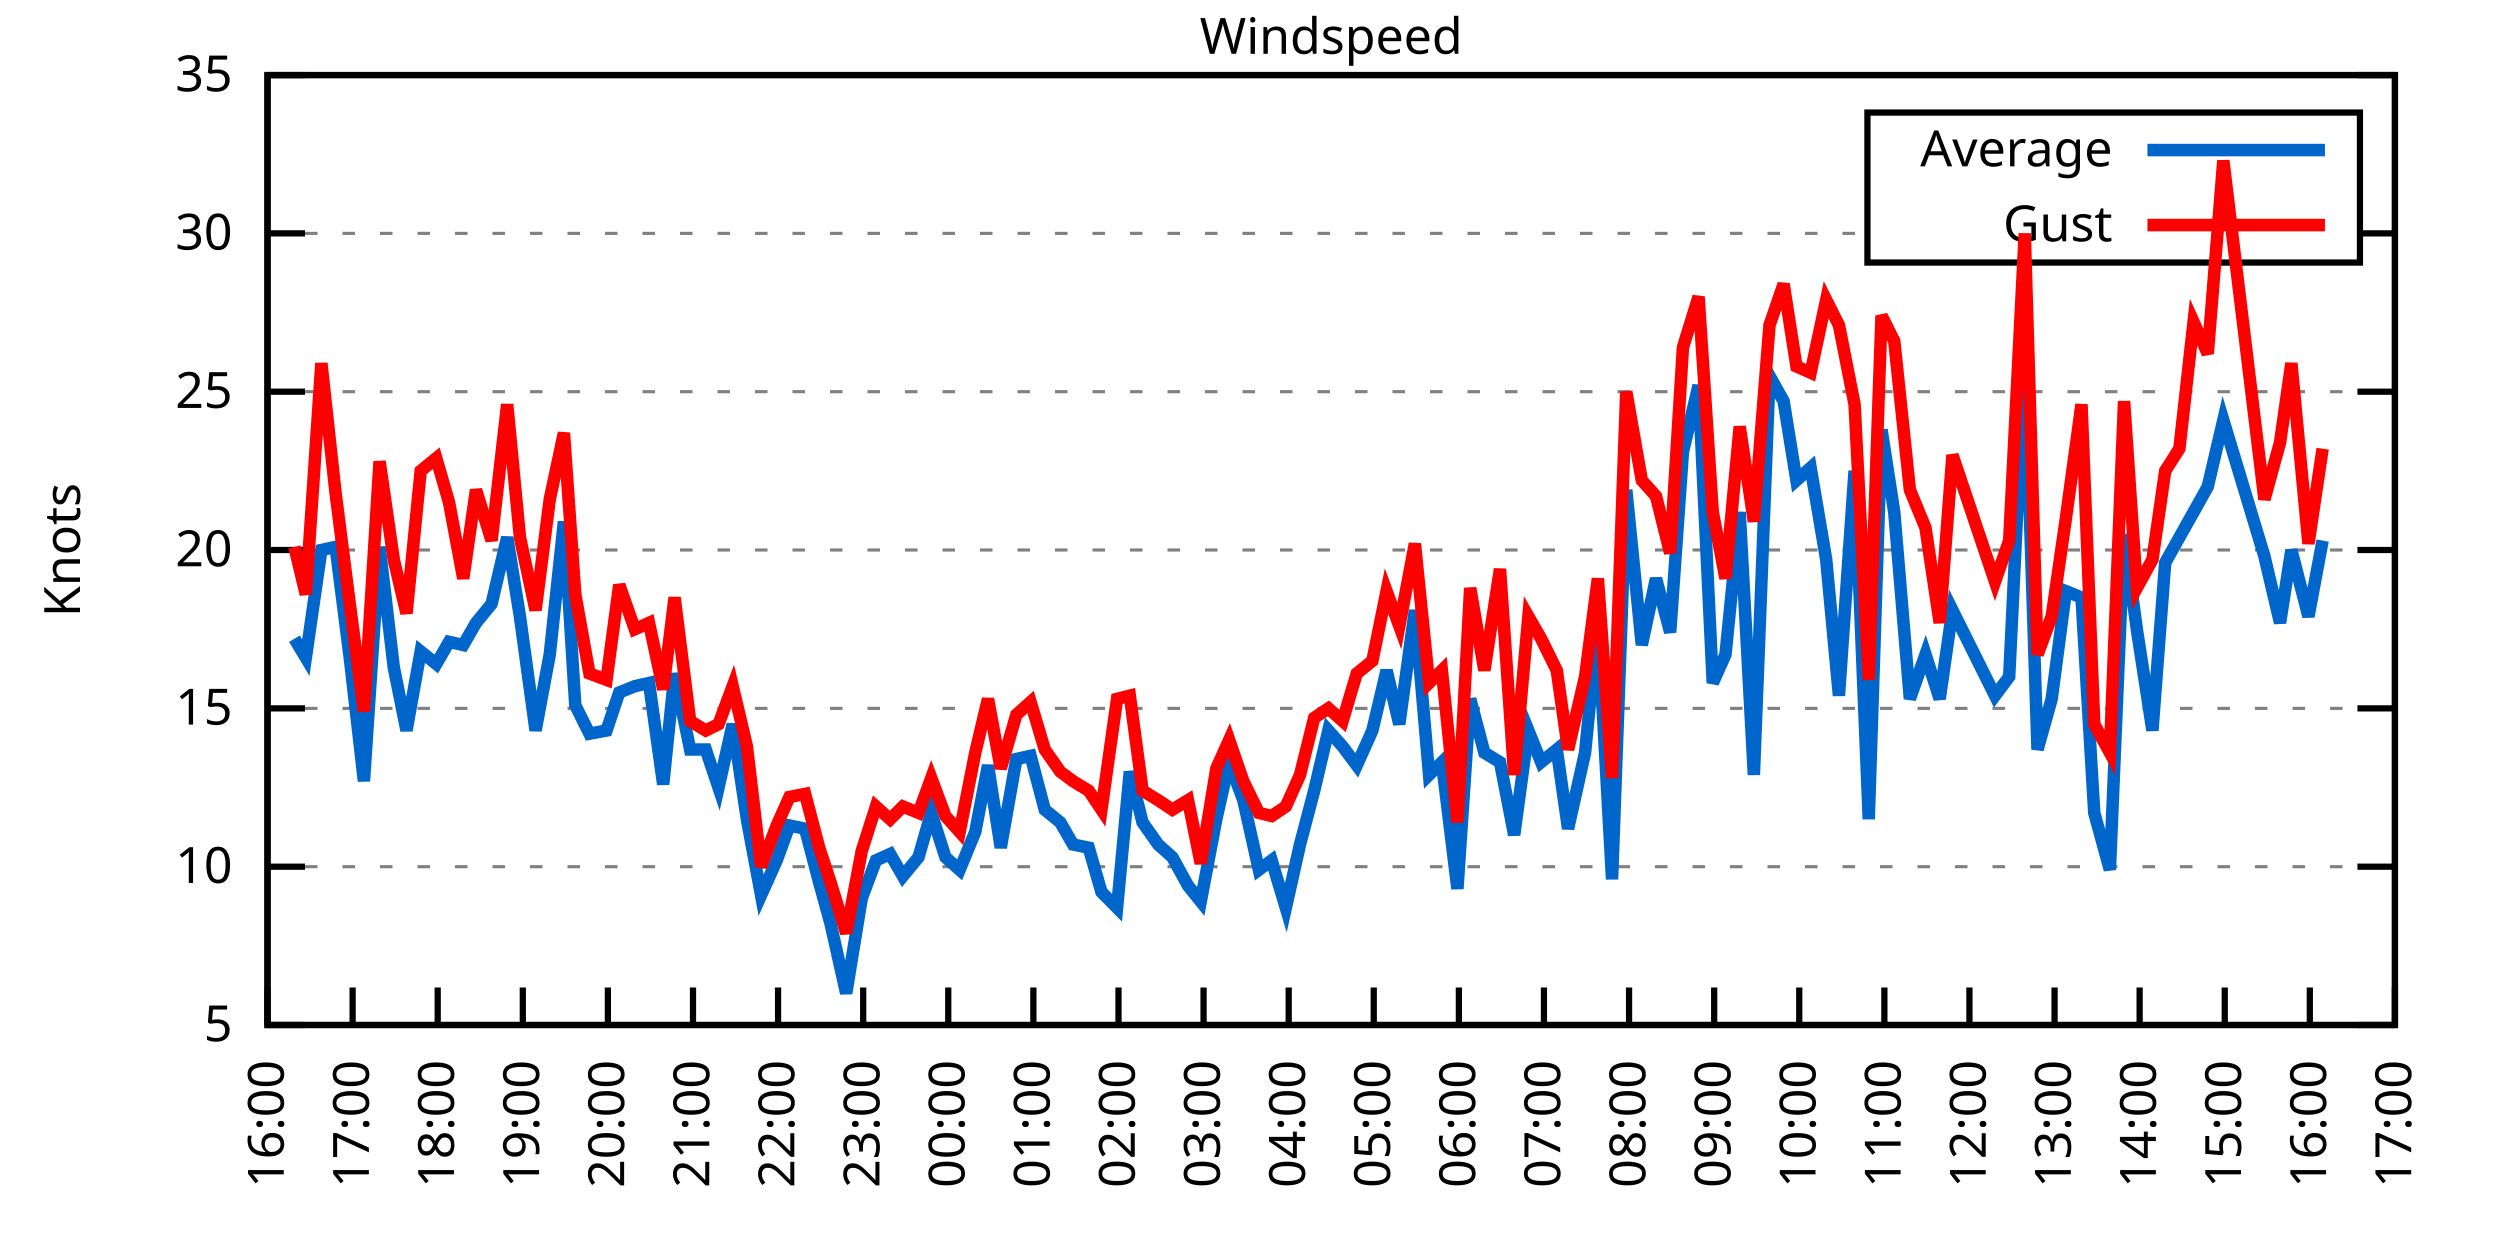
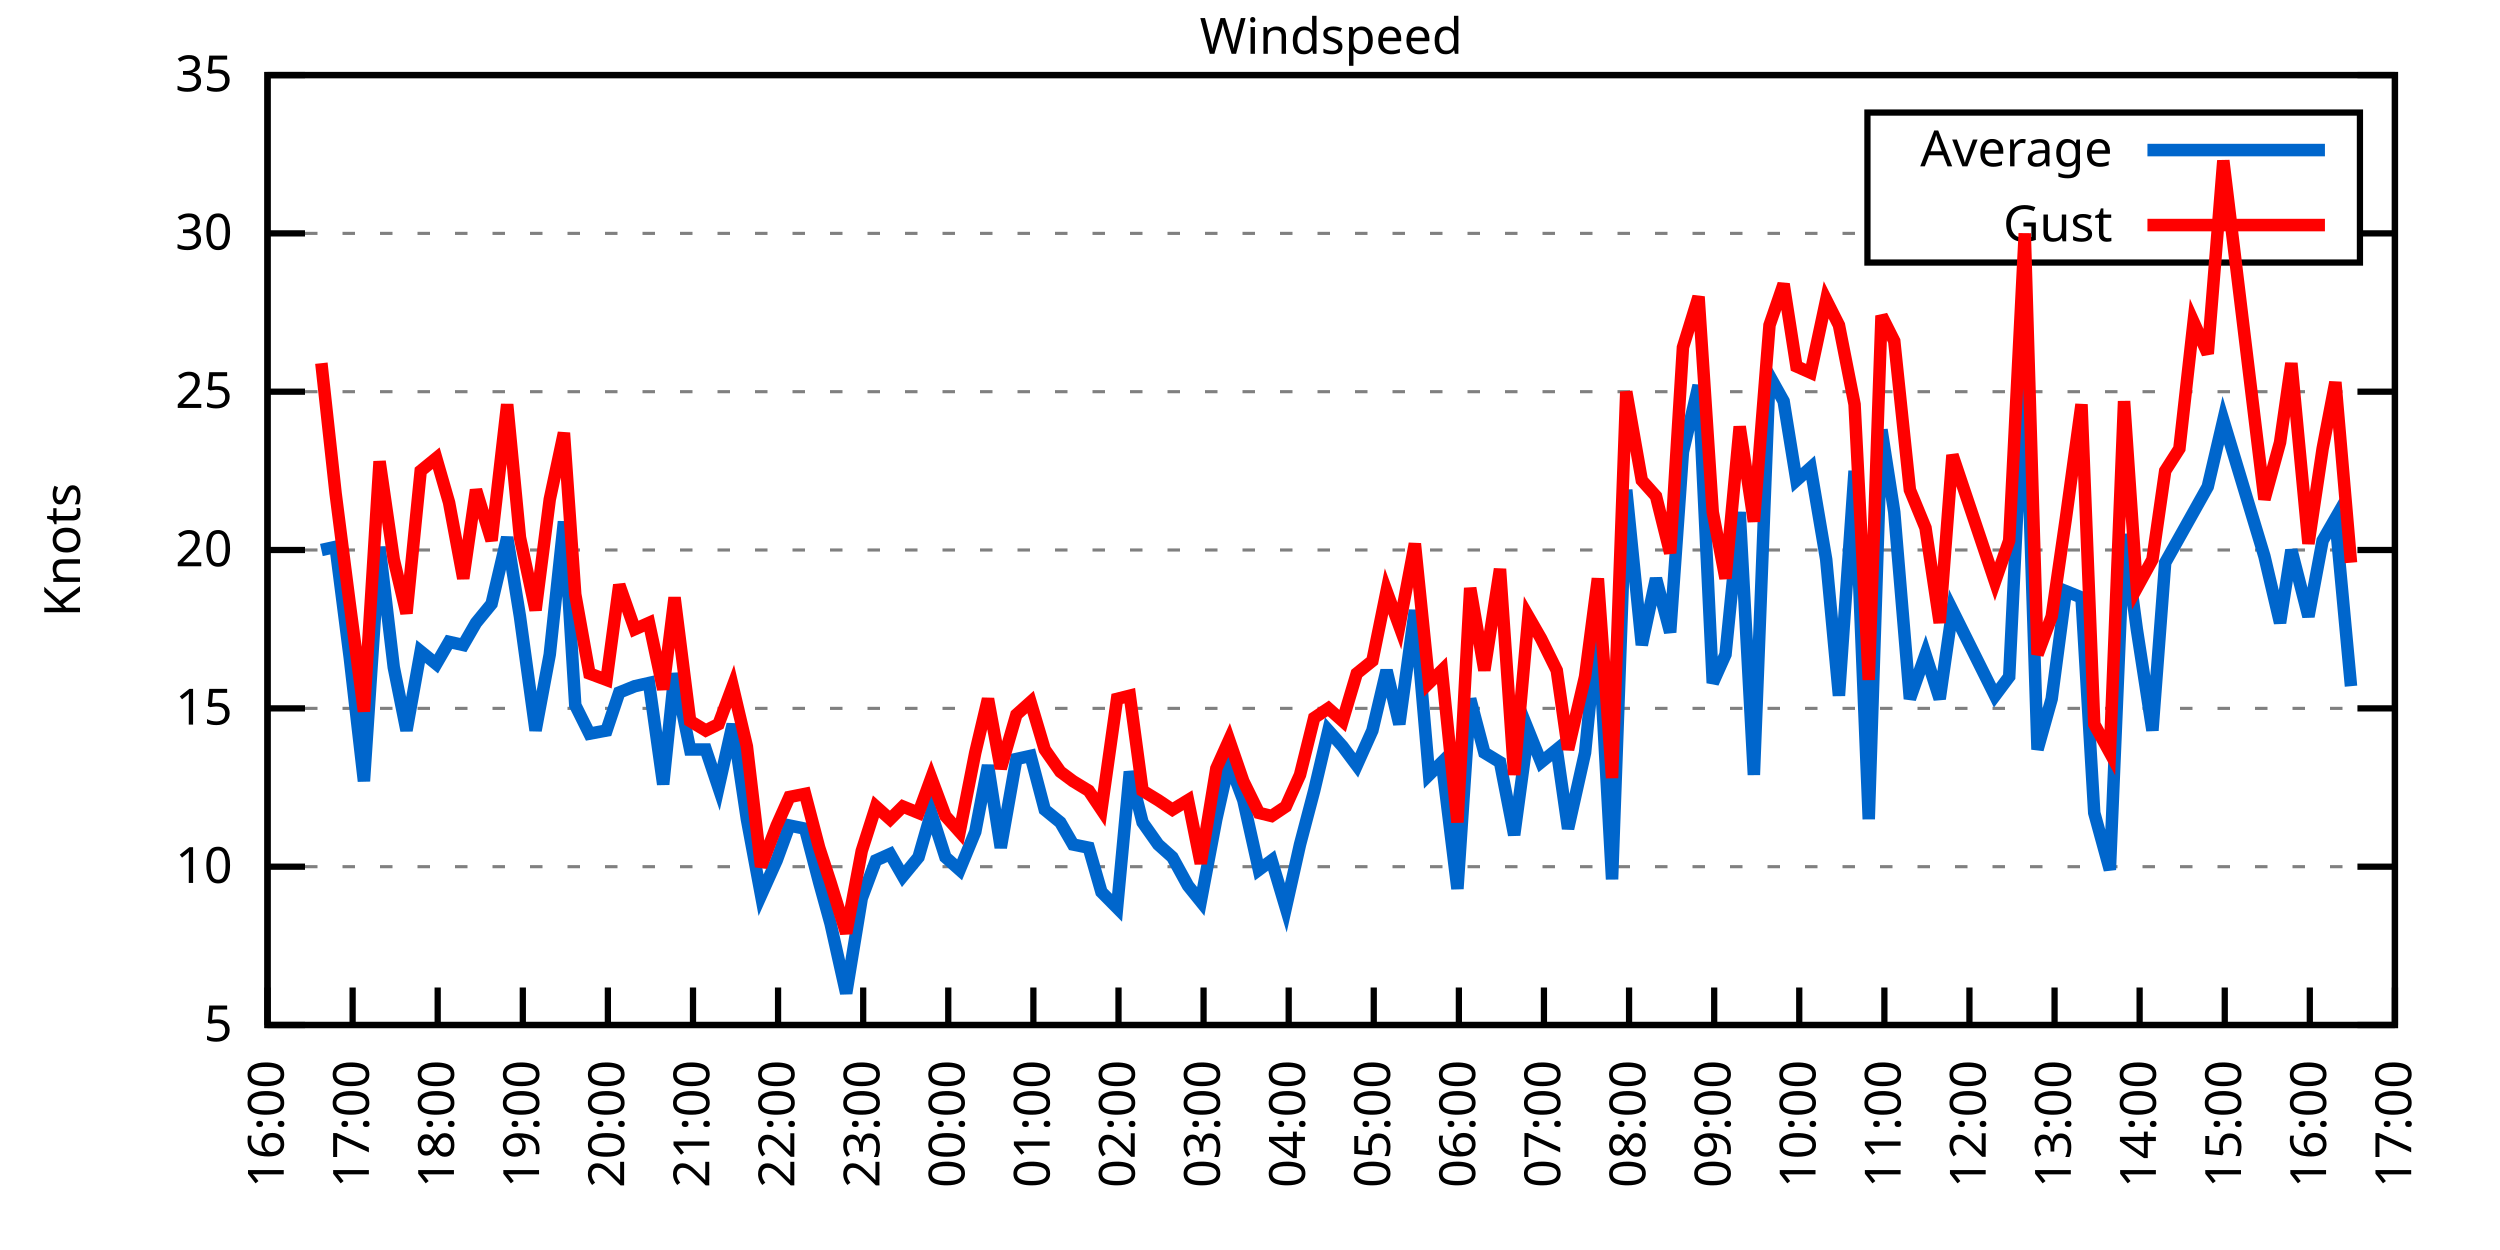
<svg xmlns="http://www.w3.org/2000/svg" xmlns:xlink="http://www.w3.org/1999/xlink" width="400" height="200" viewBox="0 0 400 200">
  <g id="gnuplot_canvas">
    <rect x="0" y="0" width="400" height="200" fill="none" />
    <defs>
      <circle id="gpDot" r="0.5" stroke-width="0.5" stroke="currentColor" />
      <path id="gpPt0" stroke-width="0.333" stroke="currentColor" d="M-1,0 h2 M0,-1 v2" />
      <path id="gpPt1" stroke-width="0.333" stroke="currentColor" d="M-1,-1 L1,1 M1,-1 L-1,1" />
      <path id="gpPt2" stroke-width="0.333" stroke="currentColor" d="M-1,0 L1,0 M0,-1 L0,1 M-1,-1 L1,1 M-1,1 L1,-1" />
      <rect id="gpPt3" stroke-width="0.333" stroke="currentColor" x="-1" y="-1" width="2" height="2" />
      <rect id="gpPt4" stroke-width="0.333" stroke="currentColor" fill="currentColor" x="-1" y="-1" width="2" height="2" />
      <circle id="gpPt5" stroke-width="0.333" stroke="currentColor" cx="0" cy="0" r="1" />
      <use xlink:href="#gpPt5" id="gpPt6" fill="currentColor" stroke="none" />
      <path id="gpPt7" stroke-width="0.333" stroke="currentColor" d="M0,-1.33 L-1.33,0.67 L1.33,0.67 z" />
      <use xlink:href="#gpPt7" id="gpPt8" fill="currentColor" stroke="none" />
      <use xlink:href="#gpPt7" id="gpPt9" stroke="currentColor" transform="rotate(180)" />
      <use xlink:href="#gpPt9" id="gpPt10" fill="currentColor" stroke="none" />
      <use xlink:href="#gpPt3" id="gpPt11" stroke="currentColor" transform="rotate(45)" />
      <use xlink:href="#gpPt11" id="gpPt12" fill="currentColor" stroke="none" />
      <path id="gpPt13" stroke-width="0.333" stroke="currentColor" d="M0,1.330 L1.265,0.411 L0.782,-1.067 L-0.782,-1.076 L-1.265,0.411 z" />
      <use xlink:href="#gpPt13" id="gpPt14" fill="currentColor" stroke="none" />
      <filter id="textbox" filterUnits="objectBoundingBox" x="0" y="0" height="1" width="1">
        <feFlood flood-color="white" flood-opacity="1" result="bgnd" />
        <feComposite in="SourceGraphic" in2="bgnd" operator="atop" />
      </filter>
      <filter id="greybox" filterUnits="objectBoundingBox" x="0" y="0" height="1" width="1">
        <feFlood flood-color="lightgrey" flood-opacity="1" result="grey" />
        <feComposite in="SourceGraphic" in2="grey" operator="atop" />
      </filter>
    </defs>
    <g fill="none" color="white" stroke="currentColor" stroke-width="1.00" stroke-linecap="butt" stroke-linejoin="miter">
</g>
    <g fill="none" color="black" stroke="currentColor" stroke-width="1.00" stroke-linecap="butt" stroke-linejoin="miter">
      <g stroke="none" shape-rendering="crispEdges">
        <polygon fill="rgb(255, 255, 255)" points="42.80,164.00 383.18,164.00 383.18,12.02 42.80,12.02 " />
      </g>
    </g>
    <g fill="none" color="black" stroke="currentColor" stroke-width="1.00" stroke-linecap="butt" stroke-linejoin="miter">
</g>
    <g fill="none" color="black" stroke="black" stroke-width="0.50" stroke-linecap="butt" stroke-linejoin="miter">
</g>
    <g fill="none" color="gray" stroke="currentColor" stroke-width="0.50" stroke-linecap="butt" stroke-linejoin="miter">
      <path stroke="gray" stroke-dasharray="2,4" class="gridline" d="M42.80,164.00 L383.19,164.00  " />
    </g>
    <g fill="none" color="gray" stroke="gray" stroke-width="1.00" stroke-linecap="butt" stroke-linejoin="miter">
</g>
    <g fill="none" color="black" stroke="currentColor" stroke-width="1.00" stroke-linecap="butt" stroke-linejoin="miter">
      <path stroke="black" d="M42.80,164.00 L48.80,164.00 M383.19,164.00 L377.19,164.00  " />
      <g transform="translate(37.20,166.60)" stroke="none" fill="black" font-family="Sans" font-size="8.00" text-anchor="end">
        <text>
          <tspan font-family="Sans"> 5</tspan>
        </text>
      </g>
    </g>
    <g fill="none" color="black" stroke="currentColor" stroke-width="1.00" stroke-linecap="butt" stroke-linejoin="miter">
</g>
    <g fill="none" color="black" stroke="black" stroke-width="0.50" stroke-linecap="butt" stroke-linejoin="miter">
</g>
    <g fill="none" color="gray" stroke="currentColor" stroke-width="0.50" stroke-linecap="butt" stroke-linejoin="miter">
      <path stroke="gray" stroke-dasharray="2,4" class="gridline" d="M42.80,138.67 L383.19,138.67  " />
    </g>
    <g fill="none" color="gray" stroke="gray" stroke-width="1.00" stroke-linecap="butt" stroke-linejoin="miter">
</g>
    <g fill="none" color="black" stroke="currentColor" stroke-width="1.00" stroke-linecap="butt" stroke-linejoin="miter">
      <path stroke="black" d="M42.80,138.67 L48.80,138.67 M383.19,138.67 L377.19,138.67  " />
      <g transform="translate(37.20,141.27)" stroke="none" fill="black" font-family="Sans" font-size="8.00" text-anchor="end">
        <text>
          <tspan font-family="Sans"> 10</tspan>
        </text>
      </g>
    </g>
    <g fill="none" color="black" stroke="currentColor" stroke-width="1.00" stroke-linecap="butt" stroke-linejoin="miter">
</g>
    <g fill="none" color="black" stroke="black" stroke-width="0.50" stroke-linecap="butt" stroke-linejoin="miter">
</g>
    <g fill="none" color="gray" stroke="currentColor" stroke-width="0.50" stroke-linecap="butt" stroke-linejoin="miter">
      <path stroke="gray" stroke-dasharray="2,4" class="gridline" d="M42.80,113.34 L383.19,113.34  " />
    </g>
    <g fill="none" color="gray" stroke="gray" stroke-width="1.00" stroke-linecap="butt" stroke-linejoin="miter">
</g>
    <g fill="none" color="black" stroke="currentColor" stroke-width="1.00" stroke-linecap="butt" stroke-linejoin="miter">
      <path stroke="black" d="M42.80,113.34 L48.80,113.34 M383.19,113.34 L377.19,113.34  " />
      <g transform="translate(37.20,115.94)" stroke="none" fill="black" font-family="Sans" font-size="8.00" text-anchor="end">
        <text>
          <tspan font-family="Sans"> 15</tspan>
        </text>
      </g>
    </g>
    <g fill="none" color="black" stroke="currentColor" stroke-width="1.00" stroke-linecap="butt" stroke-linejoin="miter">
</g>
    <g fill="none" color="black" stroke="black" stroke-width="0.50" stroke-linecap="butt" stroke-linejoin="miter">
</g>
    <g fill="none" color="gray" stroke="currentColor" stroke-width="0.50" stroke-linecap="butt" stroke-linejoin="miter">
      <path stroke="gray" stroke-dasharray="2,4" class="gridline" d="M42.80,88.00 L383.19,88.00  " />
    </g>
    <g fill="none" color="gray" stroke="gray" stroke-width="1.00" stroke-linecap="butt" stroke-linejoin="miter">
</g>
    <g fill="none" color="black" stroke="currentColor" stroke-width="1.00" stroke-linecap="butt" stroke-linejoin="miter">
      <path stroke="black" d="M42.80,88.00 L48.80,88.00 M383.19,88.00 L377.19,88.00  " />
      <g transform="translate(37.20,90.60)" stroke="none" fill="black" font-family="Sans" font-size="8.00" text-anchor="end">
        <text>
          <tspan font-family="Sans"> 20</tspan>
        </text>
      </g>
    </g>
    <g fill="none" color="black" stroke="currentColor" stroke-width="1.00" stroke-linecap="butt" stroke-linejoin="miter">
</g>
    <g fill="none" color="black" stroke="black" stroke-width="0.50" stroke-linecap="butt" stroke-linejoin="miter">
</g>
    <g fill="none" color="gray" stroke="currentColor" stroke-width="0.50" stroke-linecap="butt" stroke-linejoin="miter">
      <path stroke="gray" stroke-dasharray="2,4" class="gridline" d="M42.80,62.67 L383.19,62.67  " />
    </g>
    <g fill="none" color="gray" stroke="gray" stroke-width="1.00" stroke-linecap="butt" stroke-linejoin="miter">
</g>
    <g fill="none" color="black" stroke="currentColor" stroke-width="1.00" stroke-linecap="butt" stroke-linejoin="miter">
      <path stroke="black" d="M42.80,62.67 L48.80,62.67 M383.19,62.67 L377.19,62.67  " />
      <g transform="translate(37.20,65.27)" stroke="none" fill="black" font-family="Sans" font-size="8.00" text-anchor="end">
        <text>
          <tspan font-family="Sans"> 25</tspan>
        </text>
      </g>
    </g>
    <g fill="none" color="black" stroke="currentColor" stroke-width="1.00" stroke-linecap="butt" stroke-linejoin="miter">
</g>
    <g fill="none" color="black" stroke="black" stroke-width="0.50" stroke-linecap="butt" stroke-linejoin="miter">
</g>
    <g fill="none" color="gray" stroke="currentColor" stroke-width="0.50" stroke-linecap="butt" stroke-linejoin="miter">
      <path stroke="gray" stroke-dasharray="2,4" class="gridline" d="M42.80,37.34 L298.79,37.34 M377.59,37.34 L383.19,37.34  " />
    </g>
    <g fill="none" color="gray" stroke="gray" stroke-width="1.00" stroke-linecap="butt" stroke-linejoin="miter">
</g>
    <g fill="none" color="black" stroke="currentColor" stroke-width="1.00" stroke-linecap="butt" stroke-linejoin="miter">
      <path stroke="black" d="M42.80,37.34 L48.80,37.34 M383.19,37.34 L377.19,37.34  " />
      <g transform="translate(37.20,39.94)" stroke="none" fill="black" font-family="Sans" font-size="8.00" text-anchor="end">
        <text>
          <tspan font-family="Sans"> 30</tspan>
        </text>
      </g>
    </g>
    <g fill="none" color="black" stroke="currentColor" stroke-width="1.00" stroke-linecap="butt" stroke-linejoin="miter">
</g>
    <g fill="none" color="black" stroke="black" stroke-width="0.50" stroke-linecap="butt" stroke-linejoin="miter">
</g>
    <g fill="none" color="gray" stroke="currentColor" stroke-width="0.50" stroke-linecap="butt" stroke-linejoin="miter">
      <path stroke="gray" stroke-dasharray="2,4" class="gridline" d="M42.80,12.01 L383.19,12.01  " />
    </g>
    <g fill="none" color="gray" stroke="gray" stroke-width="1.00" stroke-linecap="butt" stroke-linejoin="miter">
</g>
    <g fill="none" color="black" stroke="currentColor" stroke-width="1.00" stroke-linecap="butt" stroke-linejoin="miter">
      <path stroke="black" d="M42.80,12.01 L48.80,12.01 M383.19,12.01 L377.19,12.01  " />
      <g transform="translate(37.20,14.61)" stroke="none" fill="black" font-family="Sans" font-size="8.00" text-anchor="end">
        <text>
          <tspan font-family="Sans"> 35</tspan>
        </text>
      </g>
    </g>
    <g fill="none" color="black" stroke="currentColor" stroke-width="1.00" stroke-linecap="butt" stroke-linejoin="miter">
      <path stroke="black" d="M42.80,164.00 L42.80,158.00  " />
      <g transform="translate(45.40,169.60) rotate(270.00)" stroke="none" fill="black" font-family="Sans" font-size="8.00" text-anchor="end">
        <text>
          <tspan font-family="Sans">16:00</tspan>
        </text>
      </g>
    </g>
    <g fill="none" color="black" stroke="currentColor" stroke-width="1.00" stroke-linecap="butt" stroke-linejoin="miter">
      <path stroke="black" d="M56.42,164.00 L56.42,158.00  " />
      <g transform="translate(59.02,169.60) rotate(270.00)" stroke="none" fill="black" font-family="Sans" font-size="8.00" text-anchor="end">
        <text>
          <tspan font-family="Sans">17:00</tspan>
        </text>
      </g>
    </g>
    <g fill="none" color="black" stroke="currentColor" stroke-width="1.00" stroke-linecap="butt" stroke-linejoin="miter">
      <path stroke="black" d="M70.03,164.00 L70.03,158.00  " />
      <g transform="translate(72.63,169.60) rotate(270.00)" stroke="none" fill="black" font-family="Sans" font-size="8.00" text-anchor="end">
        <text>
          <tspan font-family="Sans">18:00</tspan>
        </text>
      </g>
    </g>
    <g fill="none" color="black" stroke="currentColor" stroke-width="1.00" stroke-linecap="butt" stroke-linejoin="miter">
      <path stroke="black" d="M83.65,164.00 L83.65,158.00  " />
      <g transform="translate(86.25,169.60) rotate(270.00)" stroke="none" fill="black" font-family="Sans" font-size="8.00" text-anchor="end">
        <text>
          <tspan font-family="Sans">19:00</tspan>
        </text>
      </g>
    </g>
    <g fill="none" color="black" stroke="currentColor" stroke-width="1.00" stroke-linecap="butt" stroke-linejoin="miter">
      <path stroke="black" d="M97.26,164.00 L97.26,158.00  " />
      <g transform="translate(99.86,169.60) rotate(270.00)" stroke="none" fill="black" font-family="Sans" font-size="8.00" text-anchor="end">
        <text>
          <tspan font-family="Sans">20:00</tspan>
        </text>
      </g>
    </g>
    <g fill="none" color="black" stroke="currentColor" stroke-width="1.00" stroke-linecap="butt" stroke-linejoin="miter">
      <path stroke="black" d="M110.88,164.00 L110.88,158.00  " />
      <g transform="translate(113.48,169.60) rotate(270.00)" stroke="none" fill="black" font-family="Sans" font-size="8.00" text-anchor="end">
        <text>
          <tspan font-family="Sans">21:00</tspan>
        </text>
      </g>
    </g>
    <g fill="none" color="black" stroke="currentColor" stroke-width="1.00" stroke-linecap="butt" stroke-linejoin="miter">
      <path stroke="black" d="M124.49,164.00 L124.49,158.00  " />
      <g transform="translate(127.09,169.60) rotate(270.00)" stroke="none" fill="black" font-family="Sans" font-size="8.00" text-anchor="end">
        <text>
          <tspan font-family="Sans">22:00</tspan>
        </text>
      </g>
    </g>
    <g fill="none" color="black" stroke="currentColor" stroke-width="1.00" stroke-linecap="butt" stroke-linejoin="miter">
      <path stroke="black" d="M138.11,164.00 L138.11,158.00  " />
      <g transform="translate(140.71,169.60) rotate(270.00)" stroke="none" fill="black" font-family="Sans" font-size="8.00" text-anchor="end">
        <text>
          <tspan font-family="Sans">23:00</tspan>
        </text>
      </g>
    </g>
    <g fill="none" color="black" stroke="currentColor" stroke-width="1.00" stroke-linecap="butt" stroke-linejoin="miter">
      <path stroke="black" d="M151.72,164.00 L151.72,158.00  " />
      <g transform="translate(154.32,169.60) rotate(270.00)" stroke="none" fill="black" font-family="Sans" font-size="8.00" text-anchor="end">
        <text>
          <tspan font-family="Sans">00:00</tspan>
        </text>
      </g>
    </g>
    <g fill="none" color="black" stroke="currentColor" stroke-width="1.00" stroke-linecap="butt" stroke-linejoin="miter">
      <path stroke="black" d="M165.34,164.00 L165.34,158.00  " />
      <g transform="translate(167.94,169.60) rotate(270.00)" stroke="none" fill="black" font-family="Sans" font-size="8.00" text-anchor="end">
        <text>
          <tspan font-family="Sans">01:00</tspan>
        </text>
      </g>
    </g>
    <g fill="none" color="black" stroke="currentColor" stroke-width="1.00" stroke-linecap="butt" stroke-linejoin="miter">
      <path stroke="black" d="M178.96,164.00 L178.96,158.00  " />
      <g transform="translate(181.56,169.60) rotate(270.00)" stroke="none" fill="black" font-family="Sans" font-size="8.00" text-anchor="end">
        <text>
          <tspan font-family="Sans">02:00</tspan>
        </text>
      </g>
    </g>
    <g fill="none" color="black" stroke="currentColor" stroke-width="1.00" stroke-linecap="butt" stroke-linejoin="miter">
      <path stroke="black" d="M192.57,164.00 L192.57,158.00  " />
      <g transform="translate(195.17,169.60) rotate(270.00)" stroke="none" fill="black" font-family="Sans" font-size="8.00" text-anchor="end">
        <text>
          <tspan font-family="Sans">03:00</tspan>
        </text>
      </g>
    </g>
    <g fill="none" color="black" stroke="currentColor" stroke-width="1.00" stroke-linecap="butt" stroke-linejoin="miter">
      <path stroke="black" d="M206.19,164.00 L206.19,158.00  " />
      <g transform="translate(208.79,169.60) rotate(270.00)" stroke="none" fill="black" font-family="Sans" font-size="8.00" text-anchor="end">
        <text>
          <tspan font-family="Sans">04:00</tspan>
        </text>
      </g>
    </g>
    <g fill="none" color="black" stroke="currentColor" stroke-width="1.00" stroke-linecap="butt" stroke-linejoin="miter">
      <path stroke="black" d="M219.80,164.00 L219.80,158.00  " />
      <g transform="translate(222.40,169.60) rotate(270.00)" stroke="none" fill="black" font-family="Sans" font-size="8.00" text-anchor="end">
        <text>
          <tspan font-family="Sans">05:00</tspan>
        </text>
      </g>
    </g>
    <g fill="none" color="black" stroke="currentColor" stroke-width="1.00" stroke-linecap="butt" stroke-linejoin="miter">
      <path stroke="black" d="M233.42,164.00 L233.42,158.00  " />
      <g transform="translate(236.02,169.60) rotate(270.00)" stroke="none" fill="black" font-family="Sans" font-size="8.00" text-anchor="end">
        <text>
          <tspan font-family="Sans">06:00</tspan>
        </text>
      </g>
    </g>
    <g fill="none" color="black" stroke="currentColor" stroke-width="1.00" stroke-linecap="butt" stroke-linejoin="miter">
      <path stroke="black" d="M247.03,164.00 L247.03,158.00  " />
      <g transform="translate(249.63,169.60) rotate(270.00)" stroke="none" fill="black" font-family="Sans" font-size="8.00" text-anchor="end">
        <text>
          <tspan font-family="Sans">07:00</tspan>
        </text>
      </g>
    </g>
    <g fill="none" color="black" stroke="currentColor" stroke-width="1.00" stroke-linecap="butt" stroke-linejoin="miter">
      <path stroke="black" d="M260.65,164.00 L260.65,158.00  " />
      <g transform="translate(263.25,169.60) rotate(270.00)" stroke="none" fill="black" font-family="Sans" font-size="8.00" text-anchor="end">
        <text>
          <tspan font-family="Sans">08:00</tspan>
        </text>
      </g>
    </g>
    <g fill="none" color="black" stroke="currentColor" stroke-width="1.00" stroke-linecap="butt" stroke-linejoin="miter">
      <path stroke="black" d="M274.27,164.00 L274.27,158.00  " />
      <g transform="translate(276.87,169.60) rotate(270.00)" stroke="none" fill="black" font-family="Sans" font-size="8.00" text-anchor="end">
        <text>
          <tspan font-family="Sans">09:00</tspan>
        </text>
      </g>
    </g>
    <g fill="none" color="black" stroke="currentColor" stroke-width="1.00" stroke-linecap="butt" stroke-linejoin="miter">
      <path stroke="black" d="M287.88,164.00 L287.88,158.00  " />
      <g transform="translate(290.48,169.60) rotate(270.00)" stroke="none" fill="black" font-family="Sans" font-size="8.00" text-anchor="end">
        <text>
          <tspan font-family="Sans">10:00</tspan>
        </text>
      </g>
    </g>
    <g fill="none" color="black" stroke="currentColor" stroke-width="1.00" stroke-linecap="butt" stroke-linejoin="miter">
      <path stroke="black" d="M301.50,164.00 L301.50,158.00  " />
      <g transform="translate(304.10,169.60) rotate(270.00)" stroke="none" fill="black" font-family="Sans" font-size="8.00" text-anchor="end">
        <text>
          <tspan font-family="Sans">11:00</tspan>
        </text>
      </g>
    </g>
    <g fill="none" color="black" stroke="currentColor" stroke-width="1.00" stroke-linecap="butt" stroke-linejoin="miter">
      <path stroke="black" d="M315.11,164.00 L315.11,158.00  " />
      <g transform="translate(317.71,169.60) rotate(270.00)" stroke="none" fill="black" font-family="Sans" font-size="8.00" text-anchor="end">
        <text>
          <tspan font-family="Sans">12:00</tspan>
        </text>
      </g>
    </g>
    <g fill="none" color="black" stroke="currentColor" stroke-width="1.00" stroke-linecap="butt" stroke-linejoin="miter">
      <path stroke="black" d="M328.73,164.00 L328.73,158.00  " />
      <g transform="translate(331.33,169.60) rotate(270.00)" stroke="none" fill="black" font-family="Sans" font-size="8.00" text-anchor="end">
        <text>
          <tspan font-family="Sans">13:00</tspan>
        </text>
      </g>
    </g>
    <g fill="none" color="black" stroke="currentColor" stroke-width="1.00" stroke-linecap="butt" stroke-linejoin="miter">
      <path stroke="black" d="M342.34,164.00 L342.34,158.00  " />
      <g transform="translate(344.94,169.60) rotate(270.00)" stroke="none" fill="black" font-family="Sans" font-size="8.00" text-anchor="end">
        <text>
          <tspan font-family="Sans">14:00</tspan>
        </text>
      </g>
    </g>
    <g fill="none" color="black" stroke="currentColor" stroke-width="1.00" stroke-linecap="butt" stroke-linejoin="miter">
      <path stroke="black" d="M355.96,164.00 L355.96,158.00  " />
      <g transform="translate(358.56,169.60) rotate(270.00)" stroke="none" fill="black" font-family="Sans" font-size="8.00" text-anchor="end">
        <text>
          <tspan font-family="Sans">15:00</tspan>
        </text>
      </g>
    </g>
    <g fill="none" color="black" stroke="currentColor" stroke-width="1.00" stroke-linecap="butt" stroke-linejoin="miter">
      <path stroke="black" d="M369.57,164.00 L369.57,158.00  " />
      <g transform="translate(372.17,169.60) rotate(270.00)" stroke="none" fill="black" font-family="Sans" font-size="8.00" text-anchor="end">
        <text>
          <tspan font-family="Sans">16:00</tspan>
        </text>
      </g>
    </g>
    <g fill="none" color="black" stroke="currentColor" stroke-width="1.00" stroke-linecap="butt" stroke-linejoin="miter">
      <path stroke="black" d="M383.19,164.00 L383.19,158.00  " />
      <g transform="translate(385.79,169.60) rotate(270.00)" stroke="none" fill="black" font-family="Sans" font-size="8.00" text-anchor="end">
        <text>
          <tspan font-family="Sans">17:00</tspan>
        </text>
      </g>
    </g>
    <g fill="none" color="black" stroke="currentColor" stroke-width="1.00" stroke-linecap="butt" stroke-linejoin="miter">
</g>
    <g fill="none" color="black" stroke="currentColor" stroke-width="1.00" stroke-linecap="butt" stroke-linejoin="miter">
      <path stroke="black" d="M42.80,12.01 L42.80,164.00 L383.19,164.00 L383.19,12.01 L42.80,12.01 Z  " />
    </g>
    <g fill="none" color="black" stroke="currentColor" stroke-width="1.00" stroke-linecap="butt" stroke-linejoin="miter">
</g>
    <g fill="none" color="black" stroke="currentColor" stroke-width="1.00" stroke-linecap="butt" stroke-linejoin="miter">
      <path stroke="black" d="M298.79,42.01 L298.79,18.01 L377.59,18.01 L377.59,42.01 L298.79,42.01 Z  " />
    </g>
    <g id="Windspeed_plot_1">
      <g fill="none" color="white" stroke="black" stroke-width="2.00" stroke-linecap="butt" stroke-linejoin="miter">
</g>
      <g fill="none" color="black" stroke="currentColor" stroke-width="2.00" stroke-linecap="butt" stroke-linejoin="miter">
        <g transform="translate(337.99,26.61)" stroke="none" fill="black" font-family="Sans" font-size="8.00" text-anchor="end">
          <text>
            <tspan font-family="Sans">Average</tspan>
          </text>
        </g>
      </g>
      <g fill="none" color="black" stroke="currentColor" stroke-width="2.00" stroke-linecap="butt" stroke-linejoin="miter">
-         <path stroke="rgb(  0, 102, 204)" d="M343.59,24.01 L371.99,24.01 M47.11,102.19 L48.93,105.23 L51.42,88.00 L53.69,87.50 L55.96,105.23 L58.23,124.99   L60.73,87.50 L63.00,106.75 L65.04,116.88 L67.31,104.22 L69.80,106.24 L71.85,102.70 L74.12,103.20 L76.16,99.66   L78.65,96.62 L81.15,85.98 L83.19,98.64 L85.69,116.88 L87.96,104.72 L90.23,83.45 L92.04,112.83 L94.31,117.39   L97.04,116.88 L99.08,110.80 L101.57,109.79 L103.84,109.28 L106.11,125.50 L107.93,107.76 L110.42,119.92 L112.92,119.92   L114.96,126.00 L117.23,115.87 L119.50,131.07 L121.77,143.23 L124.27,137.66 L126.31,132.08 L128.81,132.59 L131.07,141.20   L132.89,147.79 L135.39,158.93 L137.88,143.73 L140.15,137.66 L142.42,136.64 L144.46,140.19 L146.96,137.15 L149.00,130.06   L151.27,137.15 L153.54,139.17 L156.04,133.10 L158.08,122.46 L160.12,135.63 L162.62,121.44 L164.89,120.94 L167.16,129.55   L169.65,131.58 L171.69,135.12 L174.19,135.63 L176.23,142.72 L178.73,145.25 L180.77,123.47 L182.81,131.58 L185.31,135.12   L187.58,137.15 L190.08,141.71 L192.12,144.24 L194.61,131.07 L196.66,121.95 L198.93,128.03 L201.42,139.17 L203.46,137.66   L205.73,145.25 L208.00,135.12 L210.27,126.51 L212.54,116.88 L214.81,119.42 L217.08,122.46 L219.58,116.88 L221.85,107.26   L223.89,115.87 L226.38,97.63 L228.65,123.98 L230.70,121.95 L233.19,142.21 L235.23,111.82 L237.50,120.43 L240.00,121.95   L242.27,133.60 L244.54,116.88 L246.58,121.95 L249.08,119.92 L250.89,132.59 L253.61,120.43 L255.66,99.66 L257.93,140.69   L260.20,78.38 L262.69,103.20 L264.96,92.56 L267.23,101.18 L269.27,72.30 L271.77,61.66 L274.04,109.28 L276.08,104.72   L278.35,81.93 L280.62,123.98 L283.12,60.14 L285.38,64.19 L287.43,76.86 L289.70,74.83 L292.19,89.52 L294.23,111.31   L296.73,75.34 L299.00,131.07 L301.04,68.75 L303.08,81.93 L305.58,111.82 L308.08,104.72 L310.35,111.82 L312.39,97.63   L319.20,111.31 L321.47,108.27 L323.96,57.10 L326.00,119.92 L328.27,111.82 L330.54,94.59 L333.04,95.60 L335.08,130.06   L337.58,139.17 L339.85,85.47 L341.89,100.67 L344.39,116.88 L346.43,90.03 L348.70,85.98 L350.97,81.93 L353.24,77.87   L355.73,67.23 L362.31,89.02 L364.81,99.66 L366.62,88.00 L369.35,98.64 L371.62,86.49  " />
+         <path stroke="rgb(  0, 102, 204)" d="M343.59,24.01 L371.99,24.01 M51.42,88.00 L53.69,87.50 L55.96,105.23 L58.23,124.99 L60.73,87.50 L63.00,106.75   L65.04,116.88 L67.31,104.22 L69.80,106.24 L71.85,102.70 L74.12,103.20 L76.16,99.66 L78.65,96.62 L81.15,85.98   L83.19,98.64 L85.69,116.88 L87.96,104.72 L90.23,83.45 L92.04,112.83 L94.31,117.39 L97.04,116.88 L99.08,110.80   L101.57,109.79 L103.84,109.28 L106.11,125.50 L107.93,107.76 L110.42,119.92 L112.92,119.92 L114.96,126.00 L117.23,115.87   L119.50,131.07 L121.77,143.23 L124.27,137.66 L126.31,132.08 L128.81,132.59 L131.07,141.20 L132.89,147.79 L135.39,158.93   L137.88,143.73 L140.15,137.66 L142.42,136.64 L144.46,140.19 L146.96,137.15 L149.00,130.06 L151.27,137.15 L153.54,139.17   L156.04,133.10 L158.08,122.46 L160.12,135.63 L162.62,121.44 L164.89,120.94 L167.16,129.55 L169.65,131.58 L171.69,135.12   L174.19,135.63 L176.23,142.72 L178.73,145.25 L180.77,123.47 L182.81,131.58 L185.31,135.12 L187.58,137.15 L190.08,141.71   L192.12,144.24 L194.61,131.07 L196.66,121.95 L198.93,128.03 L201.42,139.17 L203.46,137.66 L205.73,145.25 L208.00,135.12   L210.27,126.51 L212.54,116.88 L214.81,119.42 L217.08,122.46 L219.58,116.88 L221.85,107.26 L223.89,115.87 L226.38,97.63   L228.65,123.98 L230.70,121.95 L233.19,142.21 L235.23,111.82 L237.50,120.43 L240.00,121.95 L242.27,133.60 L244.54,116.88   L246.58,121.95 L249.08,119.92 L250.89,132.59 L253.61,120.43 L255.66,99.66 L257.93,140.69 L260.20,78.38 L262.69,103.20   L264.96,92.56 L267.23,101.18 L269.27,72.30 L271.77,61.66 L274.04,109.28 L276.08,104.72 L278.35,81.93 L280.62,123.98   L283.12,60.14 L285.38,64.19 L287.43,76.86 L289.70,74.83 L292.19,89.52 L294.23,111.31 L296.73,75.34 L299.00,131.07   L301.04,68.75 L303.08,81.93 L305.58,111.82 L308.08,104.72 L310.35,111.82 L312.39,97.63 L319.20,111.31 L321.47,108.27   L323.96,57.10 L326.00,119.92 L328.27,111.82 L330.54,94.59 L333.04,95.60 L335.08,130.06 L337.58,139.17 L339.85,85.47   L341.89,100.67 L344.39,116.88 L346.43,90.03 L348.70,85.98 L350.97,81.93 L353.24,77.87 L355.73,67.23 L362.31,89.02   L364.81,99.66 L366.62,88.00 L369.35,98.64 L371.62,86.49 L373.66,82.94 L376.16,109.79  " />
      </g>
    </g>
    <g id="Windspeed_plot_2">
      <g fill="none" color="black" stroke="currentColor" stroke-width="2.00" stroke-linecap="butt" stroke-linejoin="miter">
        <g transform="translate(337.99,38.61)" stroke="none" fill="black" font-family="Sans" font-size="8.00" text-anchor="end">
          <text>
            <tspan font-family="Sans">Gust</tspan>
          </text>
        </g>
      </g>
      <g fill="none" color="black" stroke="currentColor" stroke-width="2.00" stroke-linecap="butt" stroke-linejoin="miter">
-         <path stroke="rgb(255,   0,   0)" d="M343.59,36.01 L371.99,36.01 M47.11,87.50 L48.93,95.10 L51.42,58.11 L53.69,78.89 L55.96,96.62 L58.23,113.84   L60.73,73.82 L63.00,89.52 L65.04,98.14 L67.31,75.34 L69.80,73.31 L71.85,80.41 L74.12,92.56 L76.16,78.38   L78.65,86.49 L81.15,64.70 L83.19,85.98 L85.69,97.63 L87.96,79.90 L90.23,69.26 L92.04,95.10 L94.31,107.76   L97.04,108.78 L99.08,93.58 L101.57,100.67 L103.84,99.66 L106.11,110.30 L107.93,95.60 L110.42,115.36 L112.92,116.88   L114.96,115.87 L117.23,109.79 L119.50,119.42 L121.77,138.67 L124.27,132.08 L126.31,127.52 L128.81,127.02 L131.07,135.63   L132.89,141.20 L135.39,149.31 L137.88,136.14 L140.15,129.04 L142.42,131.07 L144.46,129.04 L146.96,130.06 L149.00,124.48   L151.27,130.56 L153.54,133.10 L156.04,120.43 L158.08,111.82 L160.12,122.96 L162.62,114.35 L164.89,112.32 L167.16,119.92   L169.65,123.47 L171.69,124.99 L174.19,126.51 L176.23,129.55 L178.73,111.82 L180.77,111.31 L182.81,126.51 L185.31,128.03   L187.58,129.55 L190.08,128.03 L192.12,138.16 L194.61,122.96 L196.66,118.40 L198.93,124.99 L201.42,130.06 L203.46,130.56   L205.73,129.04 L208.00,123.98 L210.27,114.86 L212.54,113.34 L214.81,115.36 L217.08,107.76 L219.58,105.74 L221.85,94.59   L223.89,100.16 L226.38,86.99 L228.65,109.28 L230.70,107.26 L233.19,131.58 L235.23,94.08 L237.50,107.26 L240.00,91.04   L242.27,123.98 L244.54,98.64 L246.58,102.19 L249.08,107.26 L250.89,119.92 L253.61,108.27 L255.66,92.56 L257.93,124.48   L260.20,62.67 L262.69,76.86 L264.96,79.39 L267.23,88.51 L269.27,55.58 L271.77,47.47 L274.04,81.93 L276.08,92.56   L278.35,68.25 L280.62,83.45 L283.12,52.03 L285.38,45.45 L287.43,58.62 L289.70,59.63 L292.19,47.98 L294.23,52.03   L296.73,64.70 L299.00,108.78 L301.04,50.51 L303.08,54.57 L305.58,78.38 L308.08,84.46 L310.35,99.66 L312.39,72.81   L319.20,93.07 L321.47,86.49 L323.96,37.34 L326.00,104.72 L328.27,98.64 L330.54,82.94 L333.04,64.70 L335.08,115.87   L337.58,120.43 L339.85,64.19 L341.89,94.08 L344.39,89.52 L346.43,75.34 L348.70,71.79 L350.97,51.53 L353.24,56.59   L355.73,25.69 L362.31,79.90 L364.81,70.78 L366.62,58.11 L369.35,86.99 L371.62,71.79  " />
+         <path stroke="rgb(255,   0,   0)" d="M343.59,36.01 L371.99,36.01 M51.42,58.11 L53.69,78.89 L55.96,96.62 L58.23,113.84 L60.73,73.82 L63.00,89.52   L65.04,98.14 L67.31,75.34 L69.80,73.31 L71.85,80.41 L74.12,92.56 L76.16,78.38 L78.65,86.49 L81.15,64.70   L83.19,85.98 L85.69,97.63 L87.96,79.90 L90.23,69.26 L92.04,95.10 L94.31,107.76 L97.04,108.78 L99.08,93.58   L101.57,100.67 L103.84,99.66 L106.11,110.30 L107.93,95.60 L110.42,115.36 L112.92,116.88 L114.96,115.87 L117.23,109.79   L119.50,119.42 L121.77,138.67 L124.27,132.08 L126.31,127.52 L128.81,127.02 L131.07,135.63 L132.89,141.20 L135.39,149.31   L137.88,136.14 L140.15,129.04 L142.42,131.07 L144.46,129.04 L146.96,130.06 L149.00,124.48 L151.27,130.56 L153.54,133.10   L156.04,120.43 L158.08,111.82 L160.12,122.96 L162.62,114.35 L164.89,112.32 L167.16,119.92 L169.65,123.47 L171.69,124.99   L174.19,126.51 L176.23,129.55 L178.73,111.82 L180.77,111.31 L182.81,126.51 L185.31,128.03 L187.58,129.55 L190.08,128.03   L192.12,138.16 L194.61,122.96 L196.66,118.40 L198.93,124.99 L201.42,130.06 L203.46,130.56 L205.73,129.04 L208.00,123.98   L210.27,114.86 L212.54,113.34 L214.81,115.36 L217.08,107.76 L219.58,105.74 L221.85,94.59 L223.89,100.16 L226.38,86.99   L228.65,109.28 L230.70,107.26 L233.19,131.58 L235.23,94.08 L237.50,107.26 L240.00,91.04 L242.27,123.98 L244.54,98.64   L246.58,102.19 L249.08,107.26 L250.89,119.92 L253.61,108.27 L255.66,92.56 L257.93,124.48 L260.20,62.67 L262.69,76.86   L264.96,79.39 L267.23,88.51 L269.27,55.58 L271.77,47.47 L274.04,81.93 L276.08,92.56 L278.35,68.25 L280.62,83.45   L283.12,52.03 L285.38,45.45 L287.43,58.62 L289.70,59.63 L292.19,47.98 L294.23,52.03 L296.73,64.70 L299.00,108.78   L301.04,50.51 L303.08,54.57 L305.58,78.38 L308.08,84.46 L310.35,99.66 L312.39,72.81 L319.20,93.07 L321.47,86.49   L323.96,37.34 L326.00,104.72 L328.27,98.64 L330.54,82.94 L333.04,64.70 L335.08,115.87 L337.58,120.43 L339.85,64.19   L341.89,94.08 L344.39,89.52 L346.43,75.34 L348.70,71.79 L350.97,51.53 L353.24,56.59 L355.73,25.69 L362.31,79.90   L364.81,70.78 L366.62,58.11 L369.35,86.99 L371.62,71.79 L373.66,61.15 L376.16,90.03  " />
      </g>
    </g>
    <g fill="none" color="black" stroke="currentColor" stroke-width="2.00" stroke-linecap="butt" stroke-linejoin="miter">
</g>
    <g fill="none" color="black" stroke="black" stroke-width="1.00" stroke-linecap="butt" stroke-linejoin="miter">
</g>
    <g fill="none" color="black" stroke="currentColor" stroke-width="1.00" stroke-linecap="butt" stroke-linejoin="miter">
      <path stroke="black" d="M42.80,12.01 L42.80,164.00 L383.19,164.00 L383.19,12.01 L42.80,12.01 Z  " />
      <g transform="translate(12.80,88.01) rotate(270.00)" stroke="none" fill="black" font-family="Sans" font-size="8.00" text-anchor="middle">
        <text>
          <tspan font-family="Sans">Knots</tspan>
        </text>
      </g>
    </g>
    <g fill="none" color="black" stroke="currentColor" stroke-width="1.00" stroke-linecap="butt" stroke-linejoin="miter">
</g>
    <g fill="none" color="black" stroke="currentColor" stroke-width="1.00" stroke-linecap="butt" stroke-linejoin="miter">
      <g transform="translate(212.99,8.61)" stroke="none" fill="black" font-family="Sans" font-size="8.00" text-anchor="middle">
        <text>
          <tspan font-family="Sans">Windspeed</tspan>
        </text>
      </g>
    </g>
    <g fill="none" color="black" stroke="currentColor" stroke-width="1.00" stroke-linecap="butt" stroke-linejoin="miter">
</g>
  </g>
</svg>
